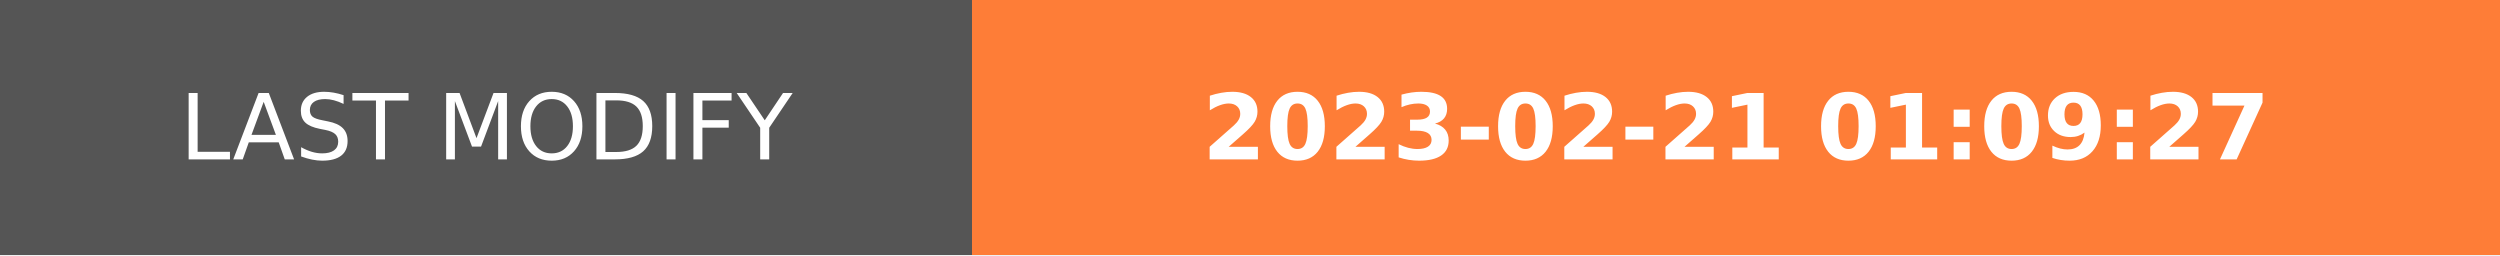
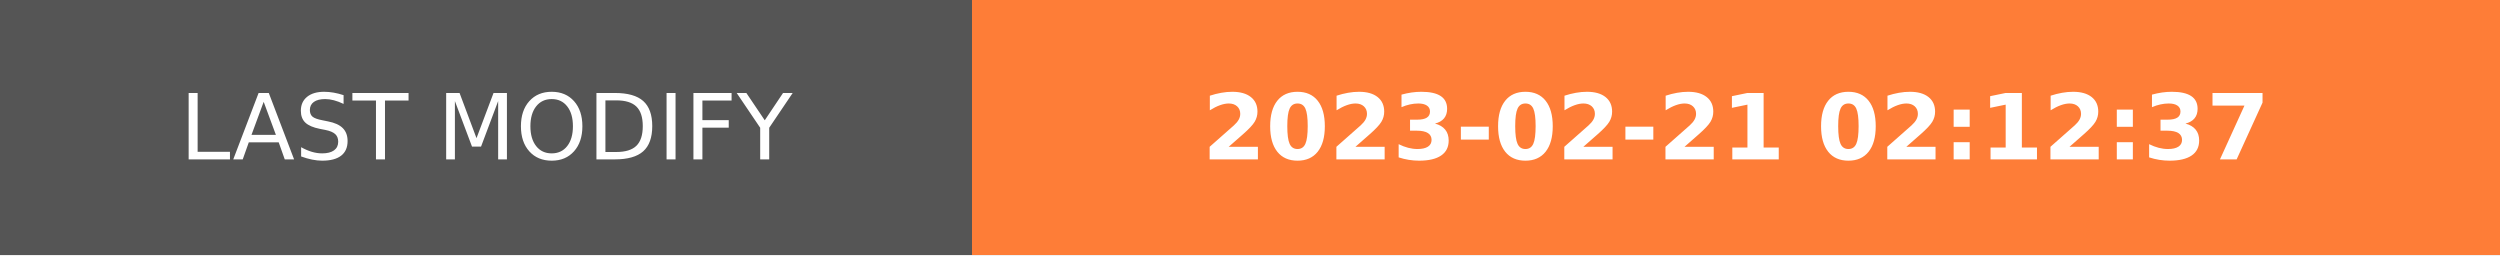
- <svg xmlns="http://www.w3.org/2000/svg" width="274.5" height="28" role="img" aria-label="LAST MODIFY: 2023-02-21 01:09:27">
+ <svg xmlns="http://www.w3.org/2000/svg" width="274.5" height="28" role="img" aria-label="LAST MODIFY: 2023-02-21 02:12:37">
  <g shape-rendering="crispEdges">
    <rect width="106.75" height="28" fill="#555" />
    <rect x="106.75" width="167.75" height="28" fill="#fe7d37" />
  </g>
  <g fill="#fff" text-anchor="middle" font-family="Verdana,Geneva,DejaVu Sans,sans-serif" text-rendering="geometricPrecision" font-size="100">
    <text transform="scale(.1)" x="533.75" y="175" textLength="827.5" fill="#fff">LAST MODIFY</text>
-     <text transform="scale(.1)" x="1906.25" y="175" textLength="1437.5" fill="#fff" font-weight="bold">2023-02-21 01:09:27</text>
+     <text transform="scale(.1)" x="1906.25" y="175" textLength="1437.5" fill="#fff" font-weight="bold">2023-02-21 02:12:37</text>
  </g>
</svg>
